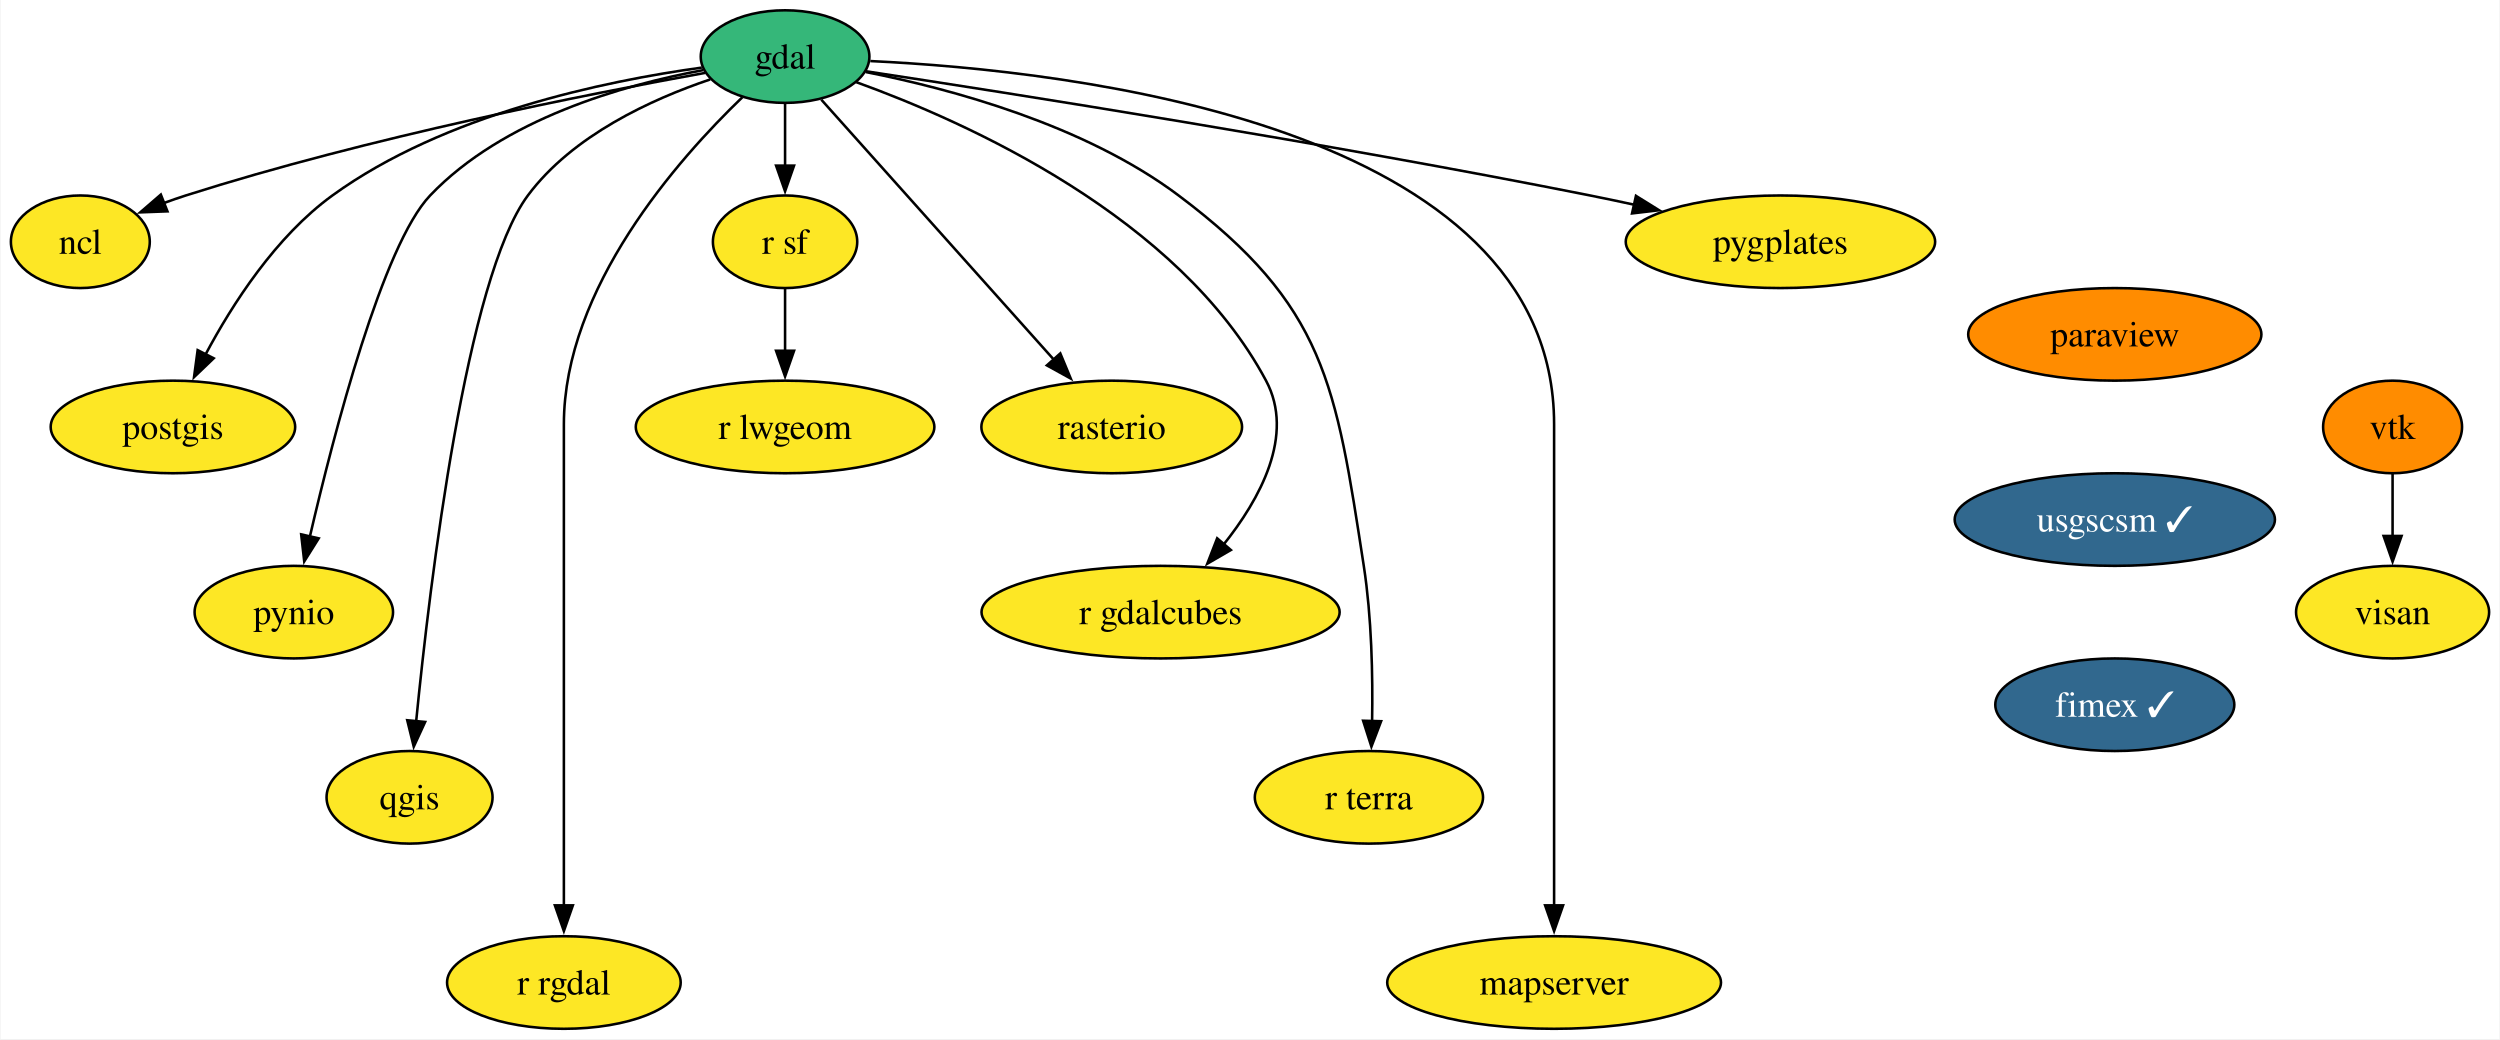
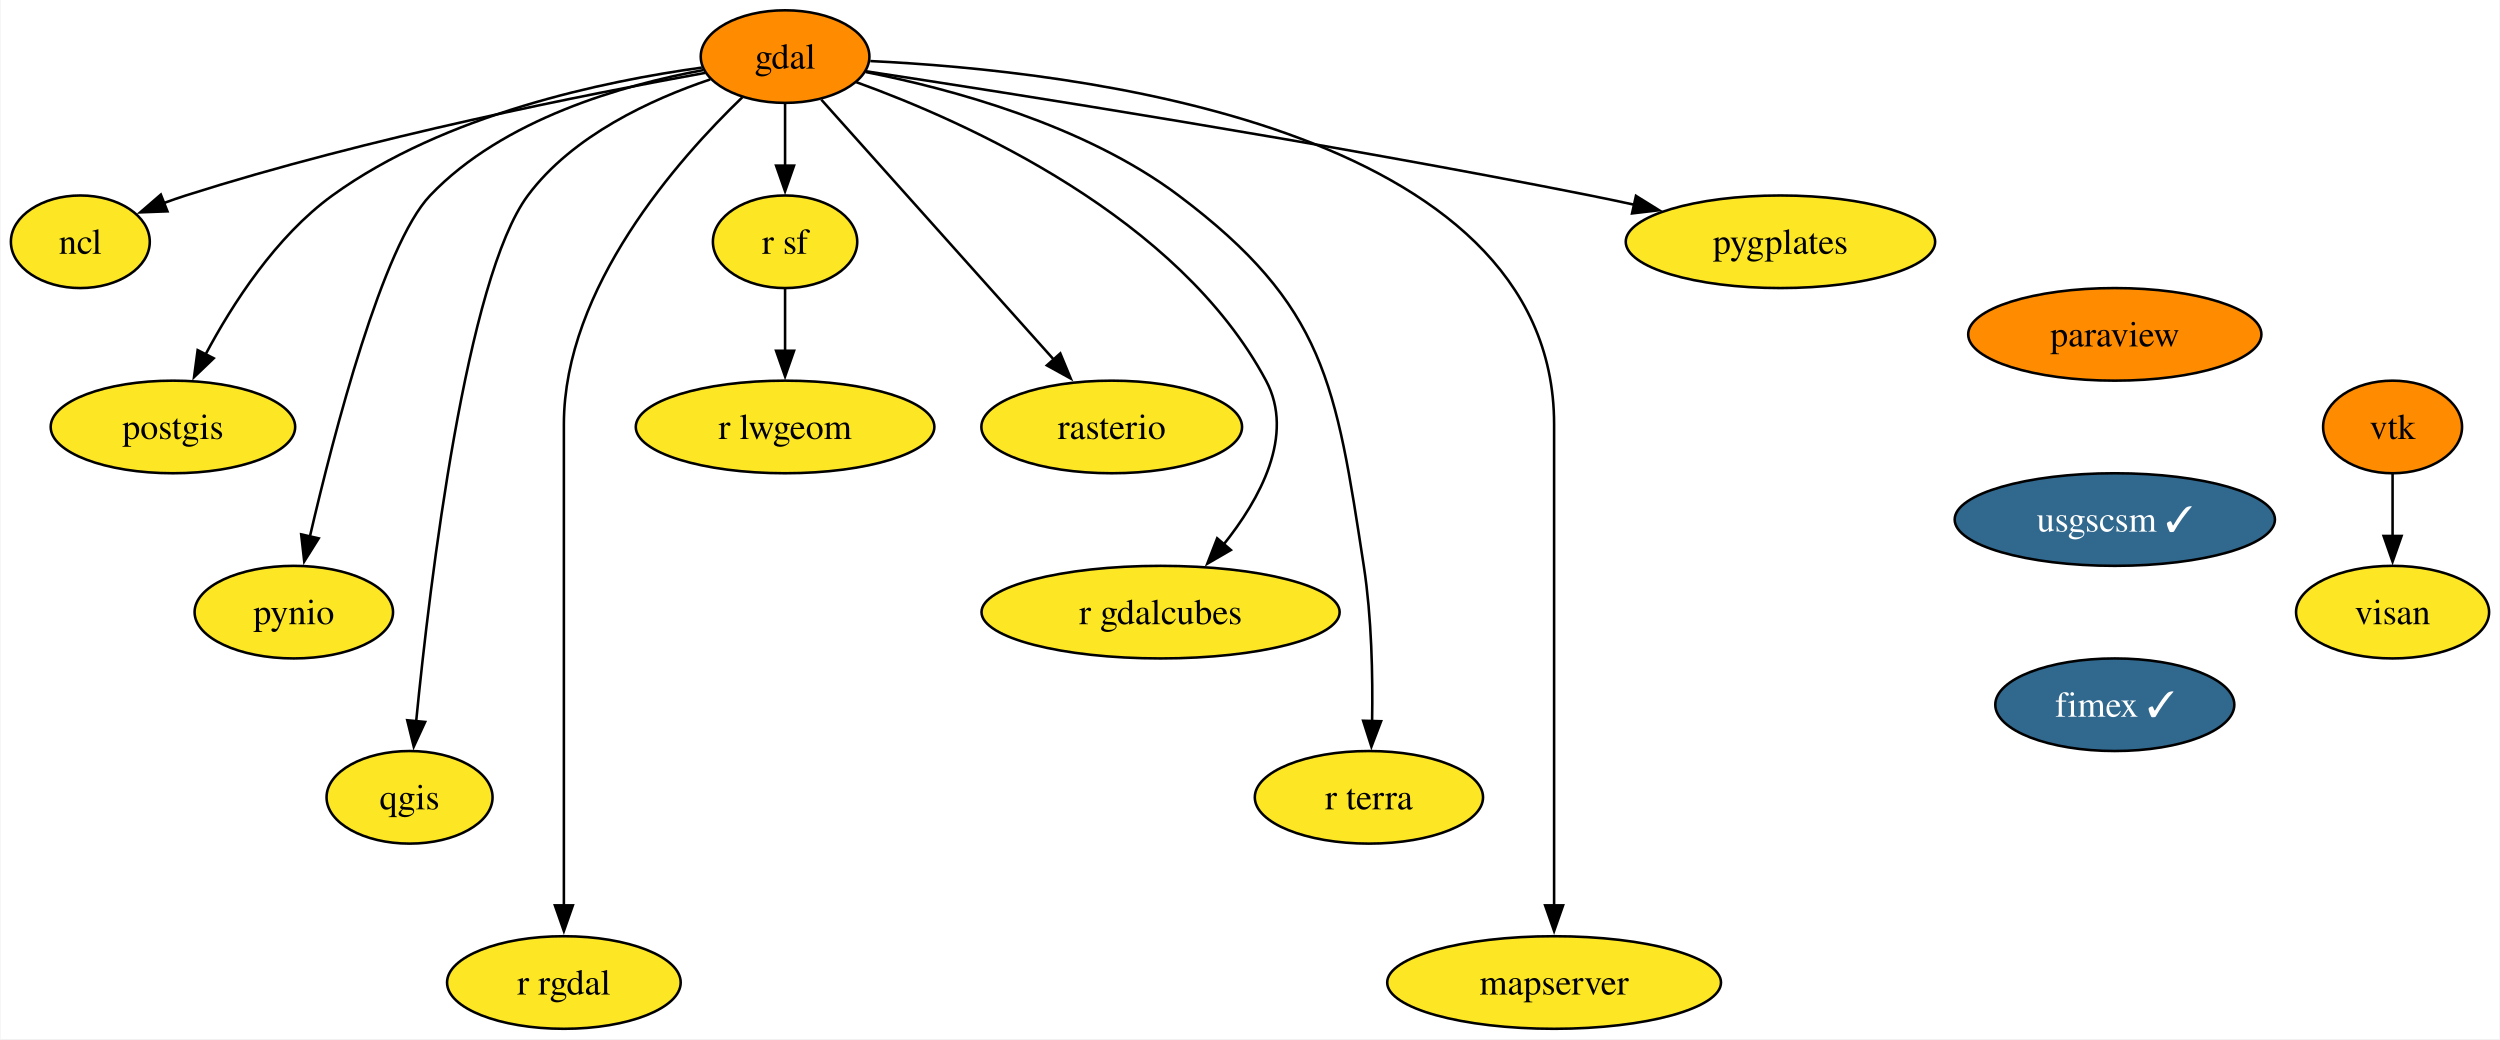
<svg xmlns="http://www.w3.org/2000/svg" xmlns:xlink="http://www.w3.org/1999/xlink" width="972pt" height="404pt" viewBox="0.00 0.00 971.53 404.00">
  <g id="graph0" class="graph" transform="scale(1 1) rotate(0) translate(4 400)">
    <polygon fill="white" stroke="none" points="-4,4 -4,-400 967.53,-400 967.53,4 -4,4" />
    <g id="node1" class="node">
      <g id="a_node1">
        <a xlink:href="https://github.com/conda-forge/gdal-feedstock" xlink:title="gdal">
-           <ellipse fill="#35b779" stroke="black" cx="301" cy="-378" rx="32.79" ry="18" />
+           <ellipse fill="#ff8c00" stroke="black" cx="301" cy="-378" rx="32.79" ry="18" />
          <text text-anchor="middle" x="301" y="-373.32" font-family="Times,serif" font-size="14.00">gdal</text>
        </a>
      </g>
    </g>
    <g id="node2" class="node">
      <g id="a_node2">
        <a xlink:href="https://github.com/conda-forge/ncl-feedstock" xlink:title="ncl">
          <ellipse fill="#fde725" stroke="black" cx="27" cy="-306" rx="27" ry="18" />
          <text text-anchor="middle" x="27" y="-301.32" font-family="Times,serif" font-size="14.00">ncl</text>
        </a>
      </g>
    </g>
    <g id="edge1" class="edge">
      <path fill="none" stroke="black" d="M270.02,-371.68C224.96,-363.56 138.95,-346.6 68,-324 65.24,-323.12 62.4,-322.13 59.57,-321.09" />
      <polygon fill="black" stroke="black" points="60.87,-317.83 50.28,-317.43 58.3,-324.35 60.87,-317.83" />
    </g>
    <g id="node3" class="node">
      <g id="a_node3">
        <a xlink:href="https://github.com/conda-forge/postgis-feedstock" xlink:title="postgis">
          <ellipse fill="#fde725" stroke="black" cx="63" cy="-234" rx="47.53" ry="18" />
          <text text-anchor="middle" x="63" y="-229.32" font-family="Times,serif" font-size="14.00">postgis</text>
        </a>
      </g>
    </g>
    <g id="edge2" class="edge">
      <path fill="none" stroke="black" d="M268.63,-373.72C231.01,-368.54 168.53,-355.57 125,-324 103.03,-308.07 86.15,-281.87 75.59,-262.02" />
      <polygon fill="black" stroke="black" points="78.85,-260.7 71.2,-253.37 72.61,-263.87 78.85,-260.7" />
    </g>
    <g id="node4" class="node">
      <g id="a_node4">
        <a xlink:href="https://github.com/conda-forge/pynio-feedstock" xlink:title="pynio">
          <ellipse fill="#fde725" stroke="black" cx="110" cy="-162" rx="38.58" ry="18" />
          <text text-anchor="middle" x="110" y="-157.32" font-family="Times,serif" font-size="14.00">pynio</text>
        </a>
      </g>
    </g>
    <g id="edge3" class="edge">
      <path fill="none" stroke="black" d="M269.28,-372.77C238.15,-367 191.32,-353.73 163,-324 144.62,-304.7 125.72,-232.12 116.23,-191.31" />
      <polygon fill="black" stroke="black" points="119.68,-190.69 114.05,-181.71 112.86,-192.24 119.68,-190.69" />
    </g>
    <g id="node5" class="node">
      <g id="a_node5">
        <a xlink:href="https://github.com/conda-forge/qgis-feedstock" xlink:title="qgis">
          <ellipse fill="#fde725" stroke="black" cx="155" cy="-90" rx="32.27" ry="18" />
          <text text-anchor="middle" x="155" y="-85.33" font-family="Times,serif" font-size="14.00">qgis</text>
        </a>
      </g>
    </g>
    <g id="edge4" class="edge">
      <path fill="none" stroke="black" d="M271.89,-369.12C249.06,-361.41 218.35,-347.34 201,-324 177.1,-291.85 162.98,-174.28 157.56,-119.47" />
      <polygon fill="black" stroke="black" points="161.06,-119.31 156.63,-109.69 154.1,-119.97 161.06,-119.31" />
    </g>
    <g id="node6" class="node">
      <g id="a_node6">
        <a xlink:href="https://github.com/conda-forge/r-rgdal-feedstock" xlink:title="r rgdal">
          <ellipse fill="#fde725" stroke="black" cx="215" cy="-18" rx="45.42" ry="18" />
          <text text-anchor="middle" x="215" y="-13.32" font-family="Times,serif" font-size="14.00">r rgdal</text>
        </a>
      </g>
    </g>
    <g id="edge5" class="edge">
      <path fill="none" stroke="black" d="M284.42,-362.21C259.43,-338.19 215,-288.03 215,-235 215,-235 215,-235 215,-161 215,-121.74 215,-76.38 215,-47.69" />
      <polygon fill="black" stroke="black" points="218.5,-48 215,-38 211.5,-48 218.5,-48" />
    </g>
    <g id="node7" class="node">
      <g id="a_node7">
        <a xlink:href="https://github.com/conda-forge/r-sf-feedstock" xlink:title="r sf">
          <ellipse fill="#fde725" stroke="black" cx="301" cy="-306" rx="28.06" ry="18" />
          <text text-anchor="middle" x="301" y="-301.32" font-family="Times,serif" font-size="14.00">r sf</text>
        </a>
      </g>
    </g>
    <g id="edge6" class="edge">
      <path fill="none" stroke="black" d="M301,-359.7C301,-352.41 301,-343.73 301,-335.54" />
      <polygon fill="black" stroke="black" points="304.5,-335.62 301,-325.62 297.5,-335.62 304.5,-335.62" />
    </g>
    <g id="node8" class="node">
      <g id="a_node8">
        <a xlink:href="https://github.com/conda-forge/rasterio-feedstock" xlink:title="rasterio">
          <ellipse fill="#fde725" stroke="black" cx="428" cy="-234" rx="50.68" ry="18" />
          <text text-anchor="middle" x="428" y="-229.32" font-family="Times,serif" font-size="14.00">rasterio</text>
        </a>
      </g>
    </g>
    <g id="edge7" class="edge">
      <path fill="none" stroke="black" d="M315.08,-361.26C336.97,-336.79 379.36,-289.38 405.52,-260.14" />
      <polygon fill="black" stroke="black" points="408.01,-262.6 412.07,-252.82 402.79,-257.94 408.01,-262.6" />
    </g>
    <g id="node9" class="node">
      <g id="a_node9">
        <a xlink:href="https://github.com/conda-forge/r-gdalcubes-feedstock" xlink:title="r gdalcubes">
          <ellipse fill="#fde725" stroke="black" cx="447" cy="-162" rx="69.62" ry="18" />
          <text text-anchor="middle" x="447" y="-157.32" font-family="Times,serif" font-size="14.00">r gdalcubes</text>
        </a>
      </g>
    </g>
    <g id="edge8" class="edge">
      <path fill="none" stroke="black" d="M328.67,-368.06C371.9,-352.42 454.04,-315.54 488,-252 499.3,-230.85 485.73,-206.02 471.25,-187.96" />
      <polygon fill="black" stroke="black" points="474.32,-186.16 465.16,-180.84 469,-190.71 474.32,-186.16" />
    </g>
    <g id="node10" class="node">
      <g id="a_node10">
        <a xlink:href="https://github.com/conda-forge/r-terra-feedstock" xlink:title="r terra">
          <ellipse fill="#fde725" stroke="black" cx="528" cy="-90" rx="44.37" ry="18" />
          <text text-anchor="middle" x="528" y="-85.33" font-family="Times,serif" font-size="14.00">r terra</text>
        </a>
      </g>
    </g>
    <g id="edge9" class="edge">
      <path fill="none" stroke="black" d="M332.4,-371.99C365.35,-365.47 417.36,-351.51 454,-324 511.22,-281.04 515.09,-250.72 526,-180 529.09,-159.99 529.54,-137.16 529.24,-119.63" />
      <polygon fill="black" stroke="black" points="532.74,-119.59 528.97,-109.69 525.75,-119.78 532.74,-119.59" />
    </g>
    <g id="node11" class="node">
      <g id="a_node11">
        <a xlink:href="https://github.com/conda-forge/mapserver-feedstock" xlink:title="mapserver">
          <ellipse fill="#fde725" stroke="black" cx="600" cy="-18" rx="64.89" ry="18" />
          <text text-anchor="middle" x="600" y="-13.32" font-family="Times,serif" font-size="14.00">mapserver</text>
        </a>
      </g>
    </g>
    <g id="edge10" class="edge">
      <path fill="none" stroke="black" d="M334.14,-376.26C411.99,-372.59 600,-351.66 600,-235 600,-235 600,-235 600,-161 600,-121.74 600,-76.38 600,-47.69" />
      <polygon fill="black" stroke="black" points="603.5,-48 600,-38 596.5,-48 603.5,-48" />
    </g>
    <g id="node12" class="node">
      <g id="a_node12">
        <a xlink:href="https://github.com/conda-forge/pygplates-feedstock" xlink:title="pygplates">
          <ellipse fill="#fde725" stroke="black" cx="688" cy="-306" rx="60.15" ry="18" />
          <text text-anchor="middle" x="688" y="-301.32" font-family="Times,serif" font-size="14.00">pygplates</text>
        </a>
      </g>
    </g>
    <g id="edge11" class="edge">
      <path fill="none" stroke="black" d="M332.21,-372.33C388.63,-363.75 511.3,-344.47 614,-324 619.59,-322.88 625.41,-321.66 631.21,-320.4" />
      <polygon fill="black" stroke="black" points="631.82,-323.85 640.82,-318.26 630.3,-317.02 631.82,-323.85" />
    </g>
    <g id="node13" class="node">
      <g id="a_node13">
        <a xlink:href="https://github.com/conda-forge/r-lwgeom-feedstock" xlink:title="r lwgeom">
          <ellipse fill="#fde725" stroke="black" cx="301" cy="-234" rx="58.05" ry="18" />
          <text text-anchor="middle" x="301" y="-229.32" font-family="Times,serif" font-size="14.00">r lwgeom</text>
        </a>
      </g>
    </g>
    <g id="edge12" class="edge">
      <path fill="none" stroke="black" d="M301,-287.7C301,-280.41 301,-271.73 301,-263.54" />
      <polygon fill="black" stroke="black" points="304.5,-263.62 301,-253.62 297.5,-263.62 304.5,-263.62" />
    </g>
    <g id="node14" class="node">
      <g id="a_node14">
        <a xlink:href="https://github.com/conda-forge/paraview-feedstock" xlink:title="paraview">
          <ellipse fill="#ff8c00" stroke="black" cx="818" cy="-270" rx="57" ry="18" />
          <text text-anchor="middle" x="818" y="-265.32" font-family="Times,serif" font-size="14.00">paraview</text>
        </a>
      </g>
    </g>
    <g id="node15" class="node">
      <g id="a_node15">
        <a xlink:href="https://github.com/conda-forge/usgscsm-feedstock/pull/18" xlink:title="usgscsm ✓">
          <ellipse fill="#31688e" stroke="black" cx="818" cy="-198" rx="62.26" ry="18" />
          <text text-anchor="middle" x="818" y="-193.32" font-family="Times,serif" font-size="14.00" fill="white">usgscsm ✓</text>
        </a>
      </g>
    </g>
    <g id="node18" class="node">
      <g id="a_node18">
        <a xlink:href="https://github.com/conda-forge/fimex-feedstock/pull/71" xlink:title="fimex ✓">
          <ellipse fill="#31688e" stroke="black" cx="818" cy="-126" rx="46.47" ry="18" />
          <text text-anchor="middle" x="818" y="-121.33" font-family="Times,serif" font-size="14.00" fill="white">fimex ✓</text>
        </a>
      </g>
    </g>
    <g id="node16" class="node">
      <g id="a_node16">
        <a xlink:href="https://github.com/conda-forge/vtk-feedstock" xlink:title="vtk">
          <ellipse fill="#ff8c00" stroke="black" cx="926" cy="-234" rx="27.01" ry="18" />
          <text text-anchor="middle" x="926" y="-229.32" font-family="Times,serif" font-size="14.00">vtk</text>
        </a>
      </g>
    </g>
    <g id="node17" class="node">
      <g id="a_node17">
        <a xlink:href="https://github.com/conda-forge/visan-feedstock" xlink:title="visan">
          <ellipse fill="#fde725" stroke="black" cx="926" cy="-162" rx="37.53" ry="18" />
          <text text-anchor="middle" x="926" y="-157.32" font-family="Times,serif" font-size="14.00">visan</text>
        </a>
      </g>
    </g>
    <g id="edge14" class="edge">
      <path fill="none" stroke="black" d="M926,-215.7C926,-208.41 926,-199.73 926,-191.54" />
      <polygon fill="black" stroke="black" points="929.5,-191.62 926,-181.62 922.5,-191.62 929.5,-191.62" />
    </g>
  </g>
</svg>
